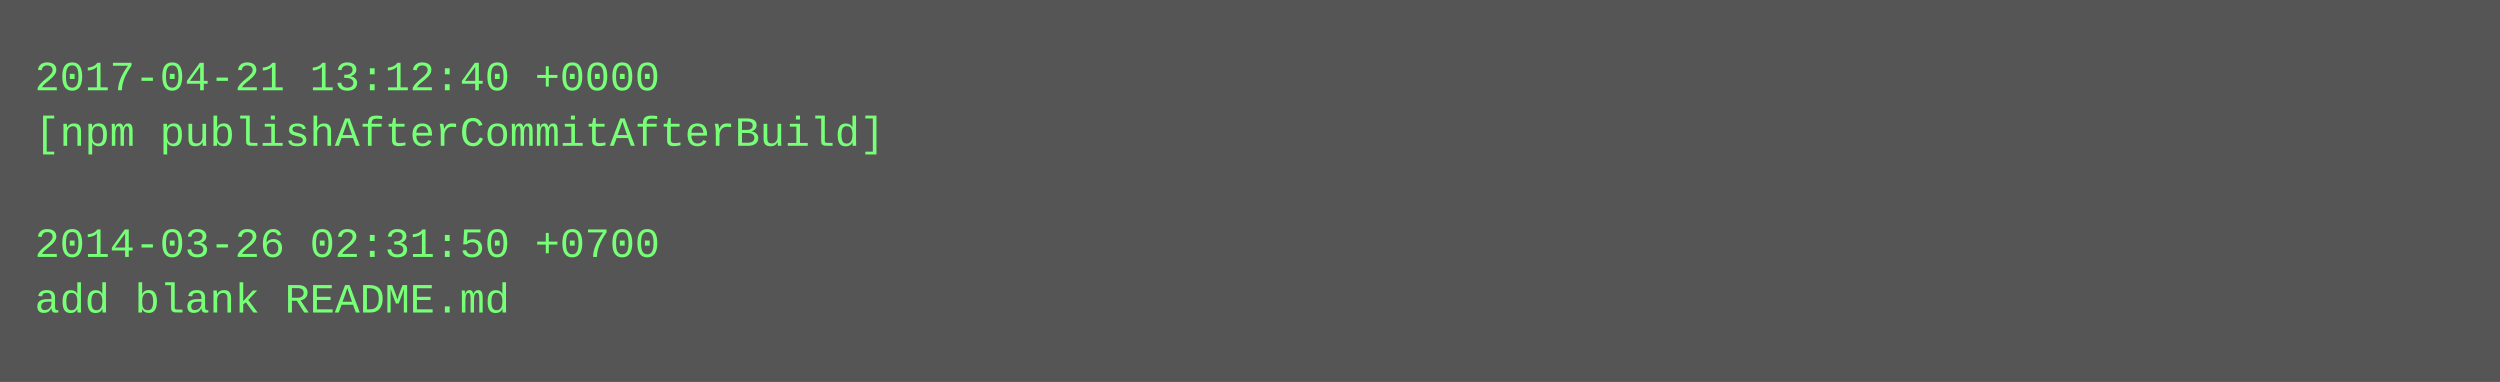
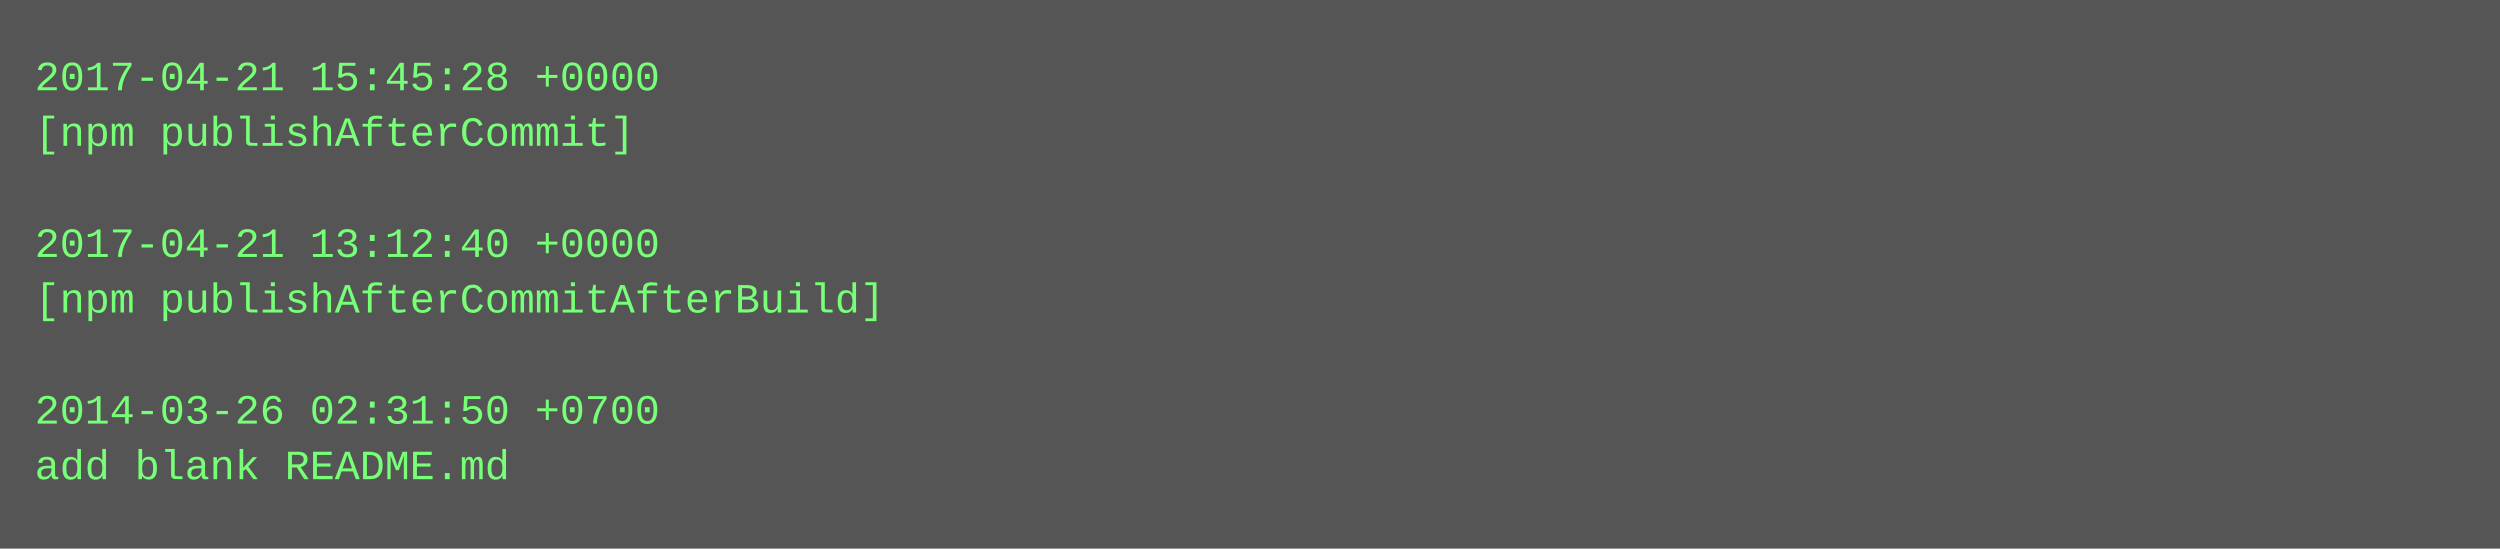
- <svg xmlns="http://www.w3.org/2000/svg" height="110" width="720">
-   <rect height="110" fill="#555" width="720" />
+ <svg xmlns="http://www.w3.org/2000/svg" height="158" width="720">
+   <rect height="158" fill="#555" width="720" />
  <text fill="#7f7" font-family="Courier New" font-size="12" xml:space="preserve">
-     <tspan x="10" y="26">2017-04-21 13:12:40 +0000</tspan>
-     <tspan x="10" y="42">[npm publishAfterCommitAfterBuild]</tspan>
+     <tspan x="10" y="26">2017-04-21 15:45:28 +0000</tspan>
+     <tspan x="10" y="42">[npm publishAfterCommit]</tspan>
    <tspan x="10" y="58" />
-     <tspan x="10" y="74">2014-03-26 02:31:50 +0700</tspan>
-     <tspan x="10" y="90">add blank README.md</tspan>
+     <tspan x="10" y="74">2017-04-21 13:12:40 +0000</tspan>
+     <tspan x="10" y="90">[npm publishAfterCommitAfterBuild]</tspan>
+     <tspan x="10" y="106" />
+     <tspan x="10" y="122">2014-03-26 02:31:50 +0700</tspan>
+     <tspan x="10" y="138">add blank README.md</tspan>
  </text>
</svg>
